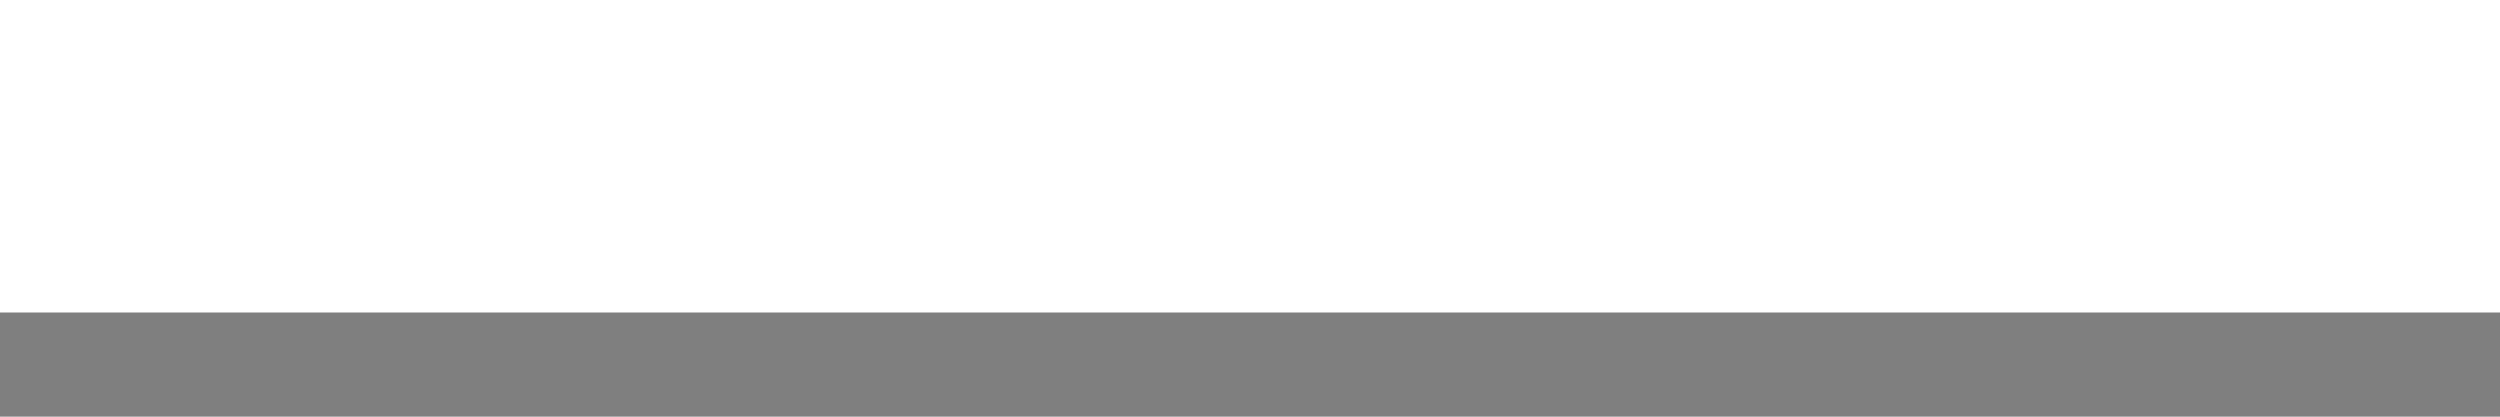
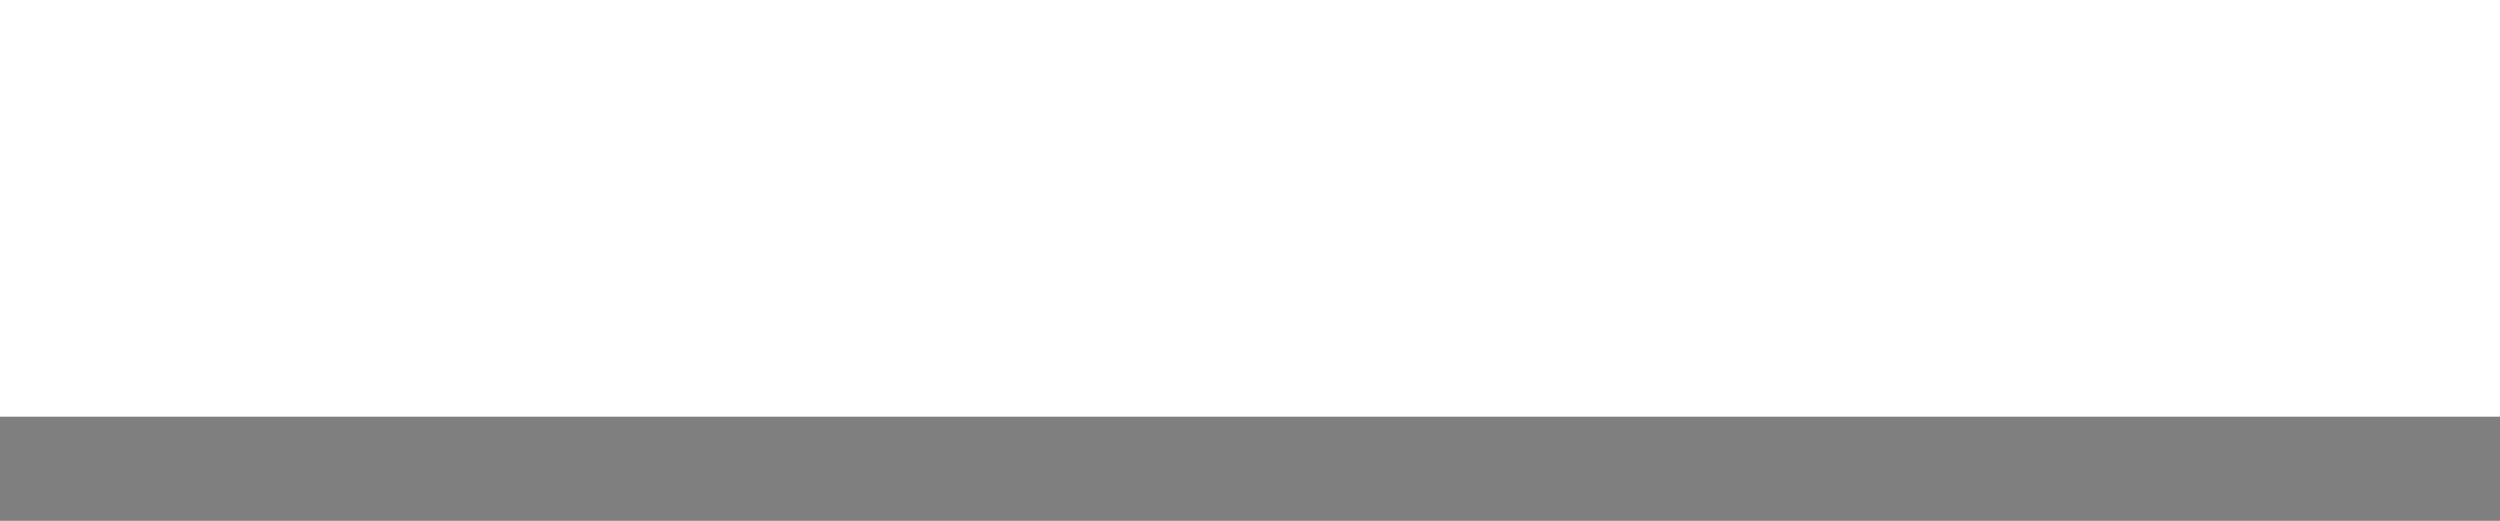
- <svg xmlns="http://www.w3.org/2000/svg" width="24" height="4" id="svg2" version="1.0">
+ <svg xmlns="http://www.w3.org/2000/svg" width="24" height="5" id="svg2" version="1.0">
  <defs id="defs4" />
  <g id="layer1">
-     <path style="fill:none;fill-opacity:0.50;fill-rule:evenodd;stroke:black;stroke-width:1px;stroke-linecap:butt;stroke-linejoin:miter;stroke-opacity:0.50" d="M 0,3.5 L 24,3.5" id="path1340" />
+     <path style="fill:none;fill-opacity:0.50;fill-rule:evenodd;stroke:black;stroke-width:1px;stroke-linecap:butt;stroke-linejoin:miter;stroke-opacity:0.50" d="M 0,4.5 L 24,4.5" id="path1340" />
  </g>
</svg>
